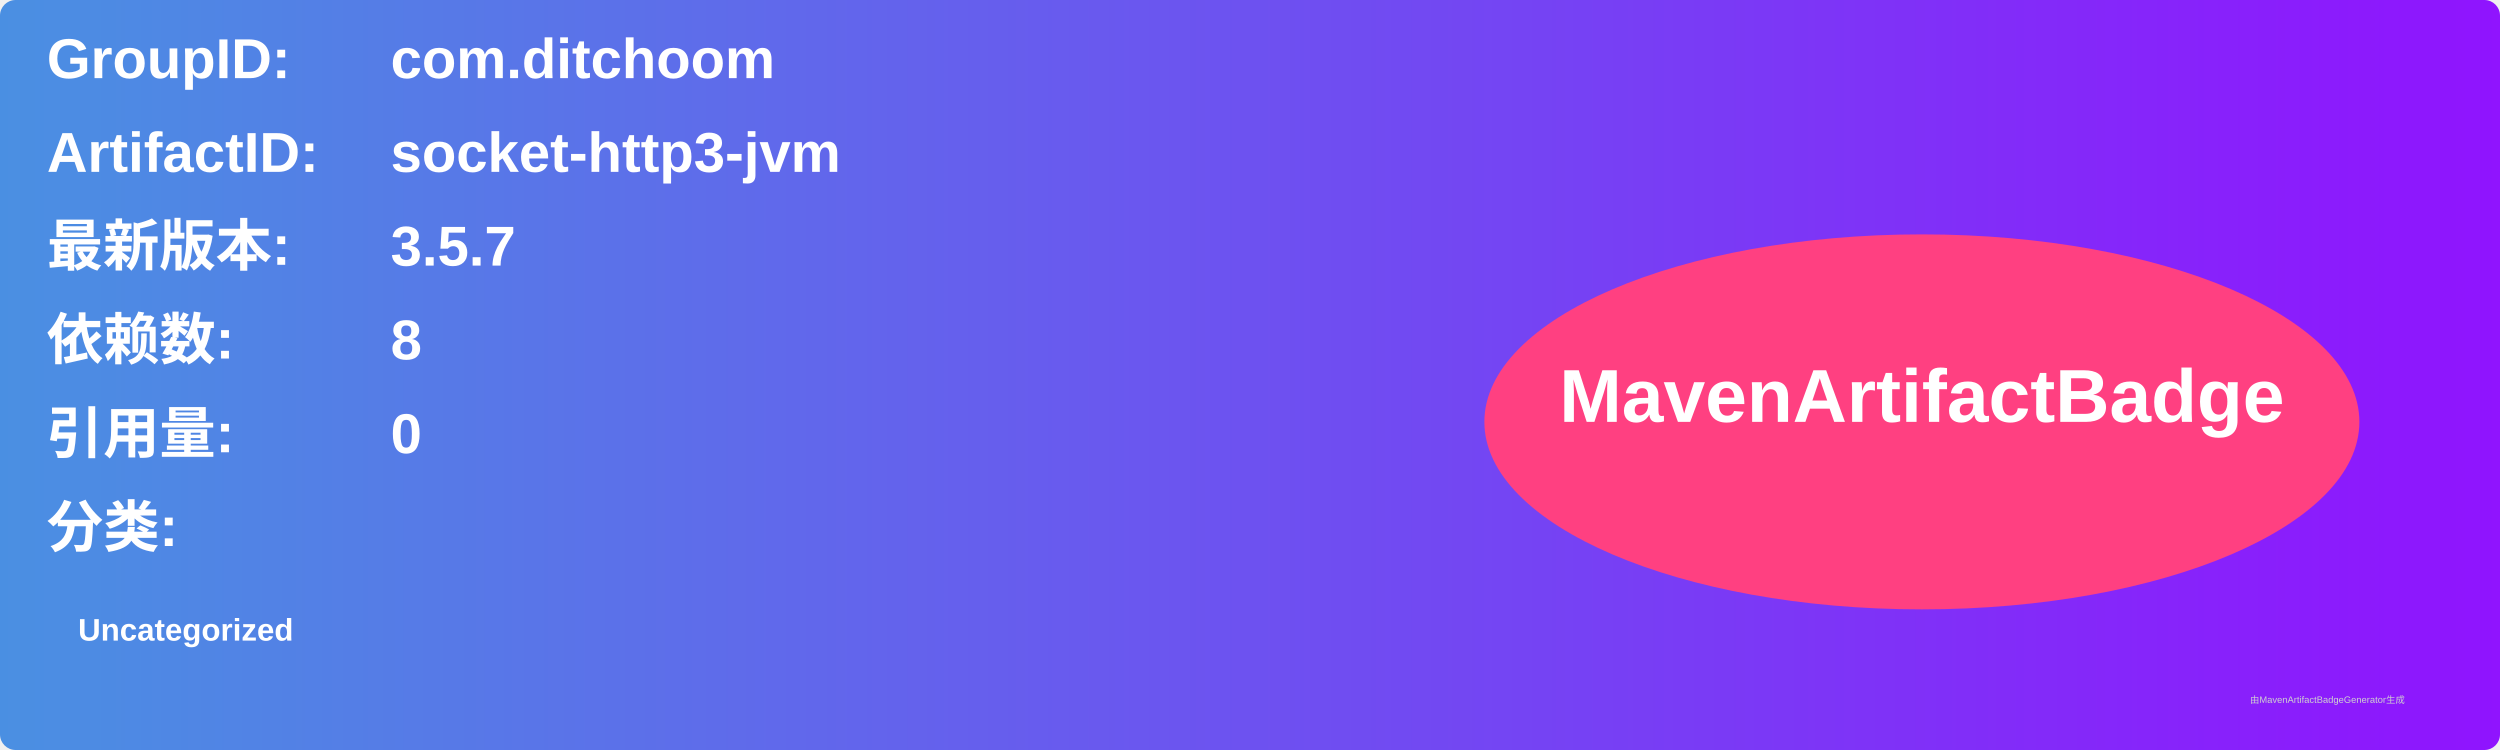
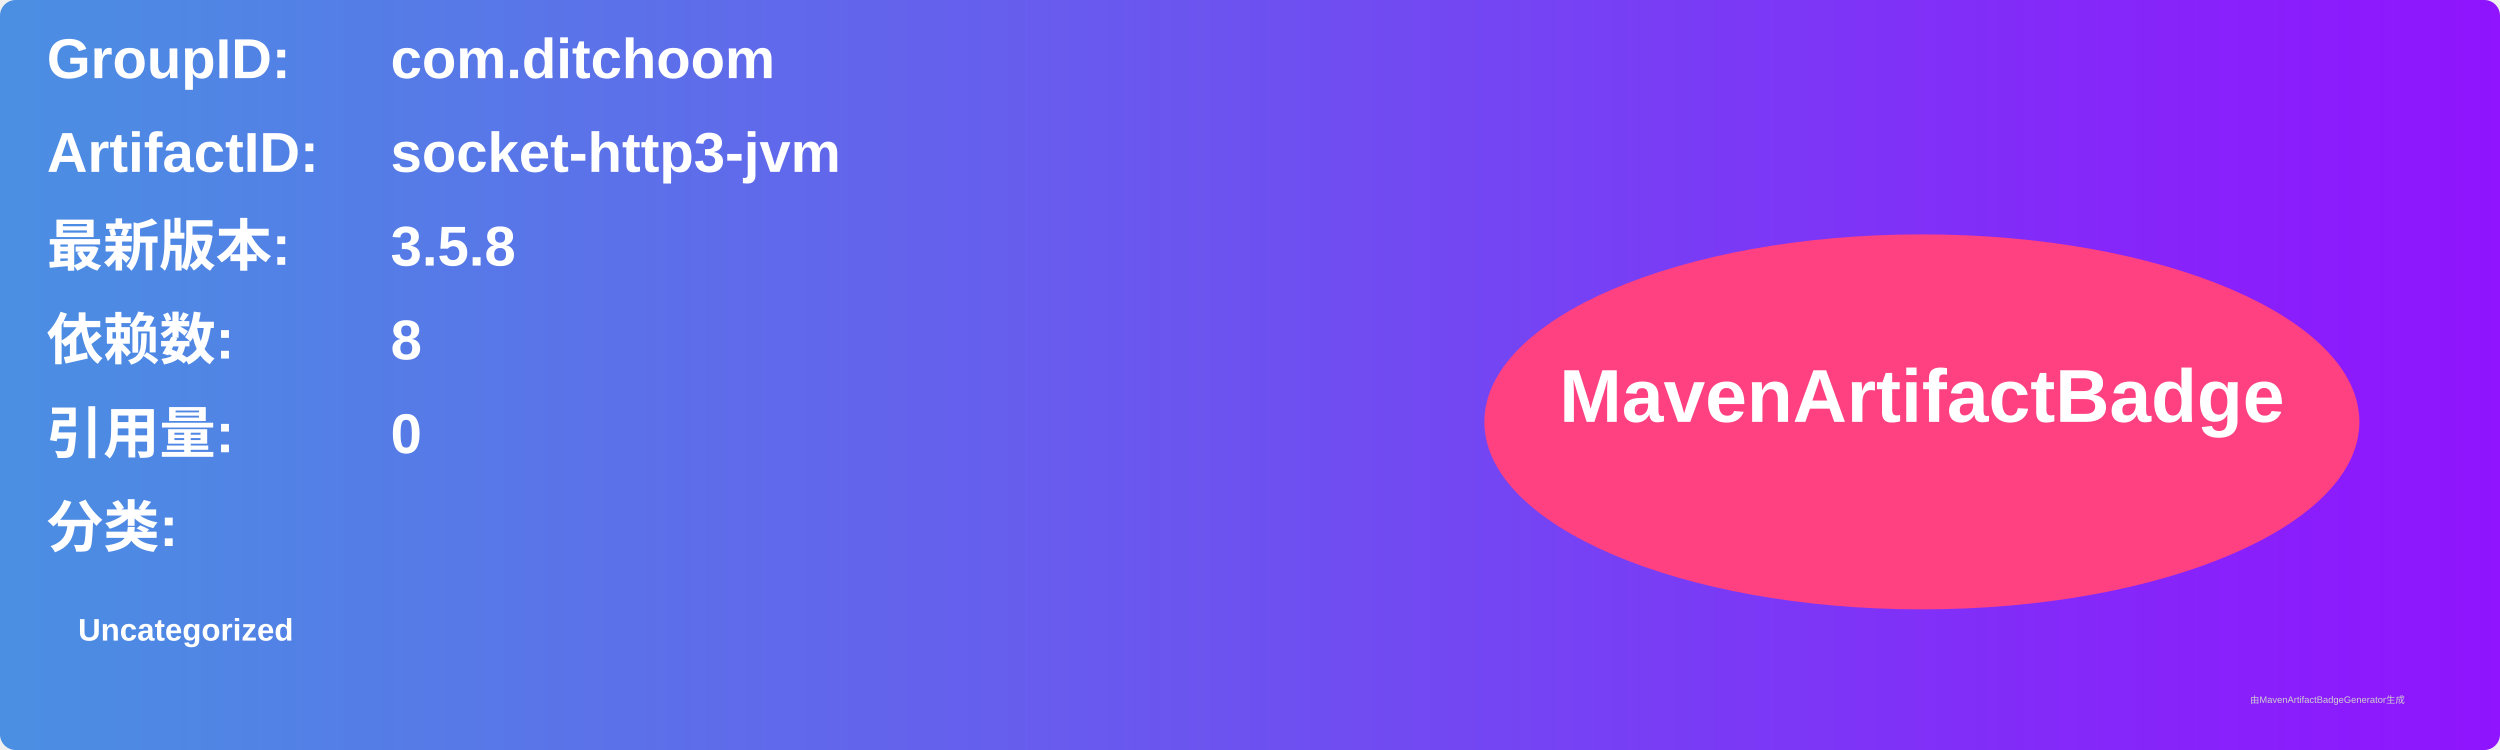
<svg xmlns="http://www.w3.org/2000/svg" width="800" height="240" viewBox="0 0 800 240">
  <linearGradient id="grad" x1="0%" y1="0%" x2="100%" y2="0%">
    <stop offset="0%" stop-color="#4a90e2" />
    <stop offset="100%" stop-color="#9013fe" />
  </linearGradient>
  <rect width="100%" height="100%" rx="5" ry="5" fill="url(#grad)" />
  <g transform="translate(15, 15)">
    <text x="0" y="10" font-family="Arial" font-size="18" fill="white" font-weight="bold" width="260">GroupID:</text>
    <text x="110" y="10" font-family="Arial" font-size="18" fill="white" font-weight="bold" width="460">com.ditchoom</text>
    <text x="0" y="40" font-family="Arial" font-size="18" fill="white" font-weight="bold" width="260">ArtifactID:</text>
    <text x="110" y="40" font-family="Arial" font-size="18" fill="white" font-weight="bold" width="460">socket-http3-jvm</text>
    <text x="0" y="70" font-family="Arial" font-size="18" fill="white" font-weight="bold">最新版本:</text>
    <text x="110" y="70" font-family="Arial" font-size="18" fill="white" font-weight="bold">
-       <tspan font-weight="bold">3.5.7</tspan>
+       <tspan font-weight="bold">3.5.8</tspan>
    </text>
    <text x="0" y="100" font-family="Arial" font-size="18" fill="white" font-weight="bold">依赖数: </text>
    <text x="110" y="100" font-family="Arial" font-size="18" fill="white">
      <tspan font-weight="bold">8</tspan>
    </text>
    <text x="0" y="130" font-family="Arial" font-size="18" fill="white" font-weight="bold">引用量: </text>
    <text x="110" y="130" font-family="Arial" font-size="18" fill="white">
      <tspan font-weight="bold">0</tspan>
    </text>
    <text x="0" y="160" font-family="Arial" font-size="18" fill="white" font-weight="bold">分类:</text>
    <text x="10" y="190" font-family="Arial" font-size="10" fill="white">
      <tspan font-weight="bold">Uncategorized</tspan>
    </text>
    <ellipse cx="600" cy="120" rx="140" ry="60" fill="#ff4081" />
    <text x="600" y="120" text-anchor="middle" font-family="Arial" font-size="24" fill="white" font-weight="bold">MavenArtifactBadge</text>
  </g>
  <text x="720" y="225" font-family="Arial" font-size="3" fill="#d0d0d0">由MavenArtifactBadgeGenerator生成</text>
</svg>
